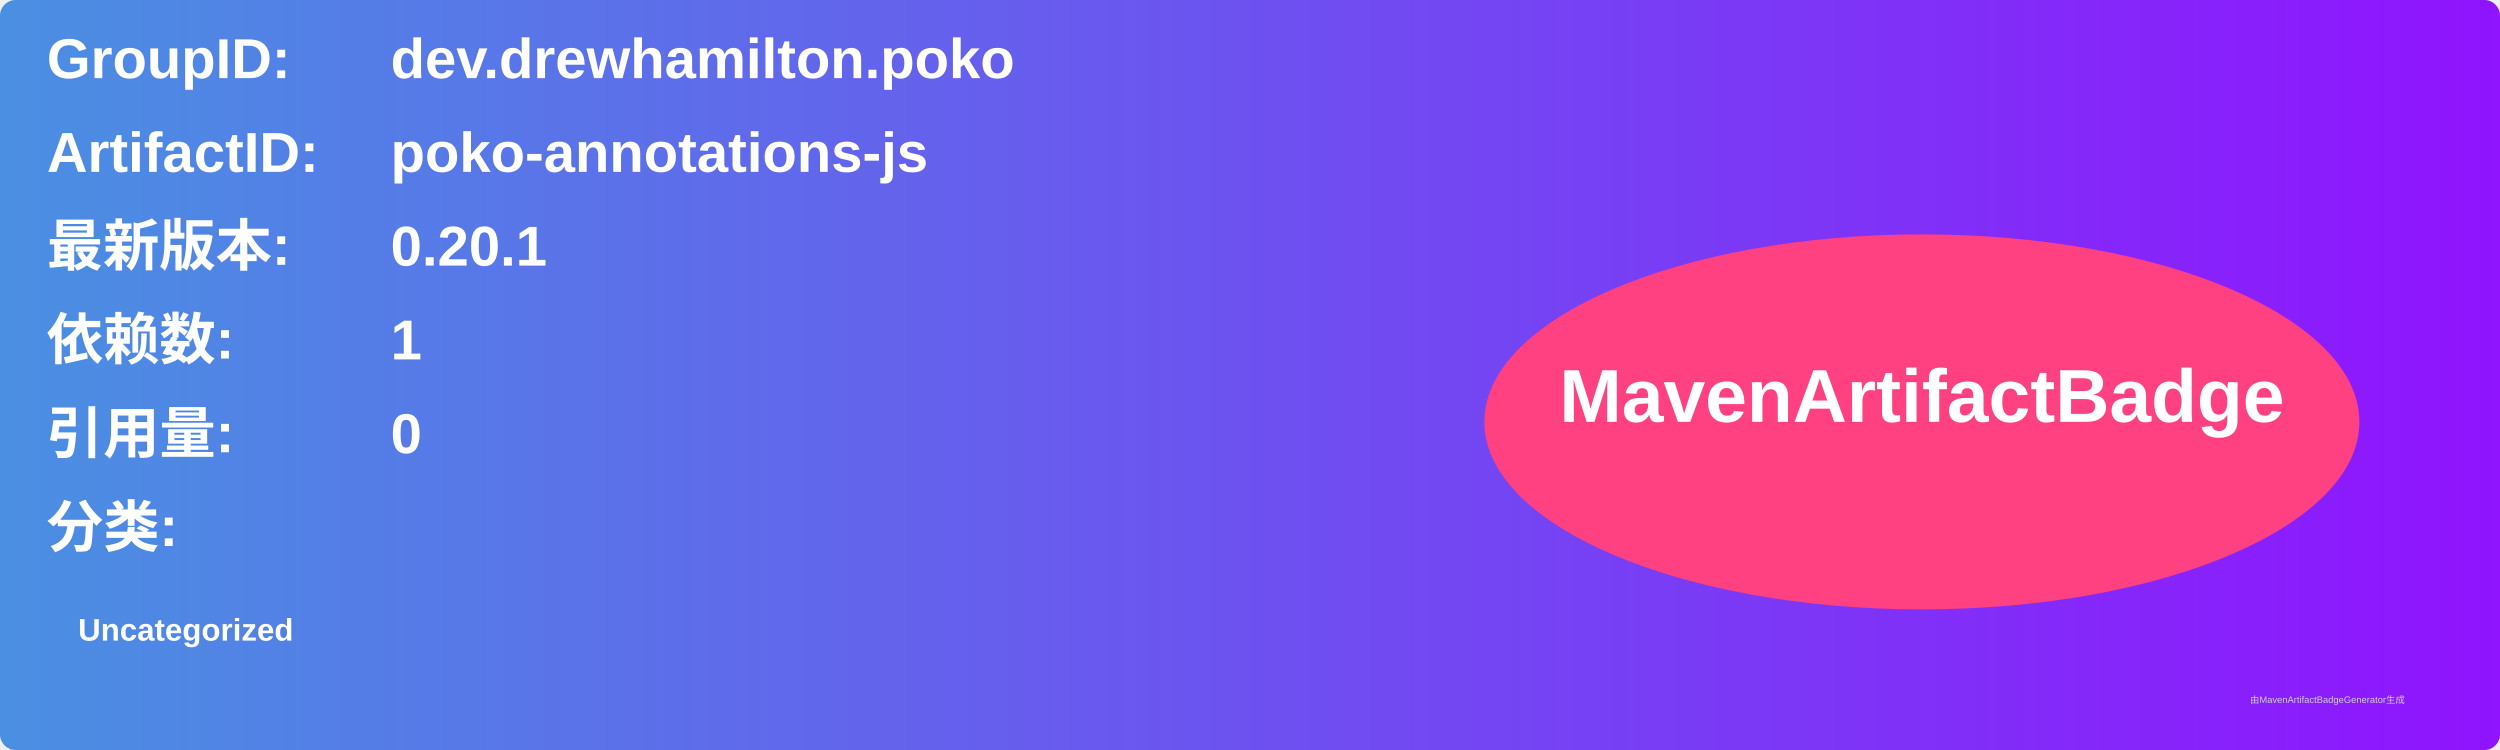
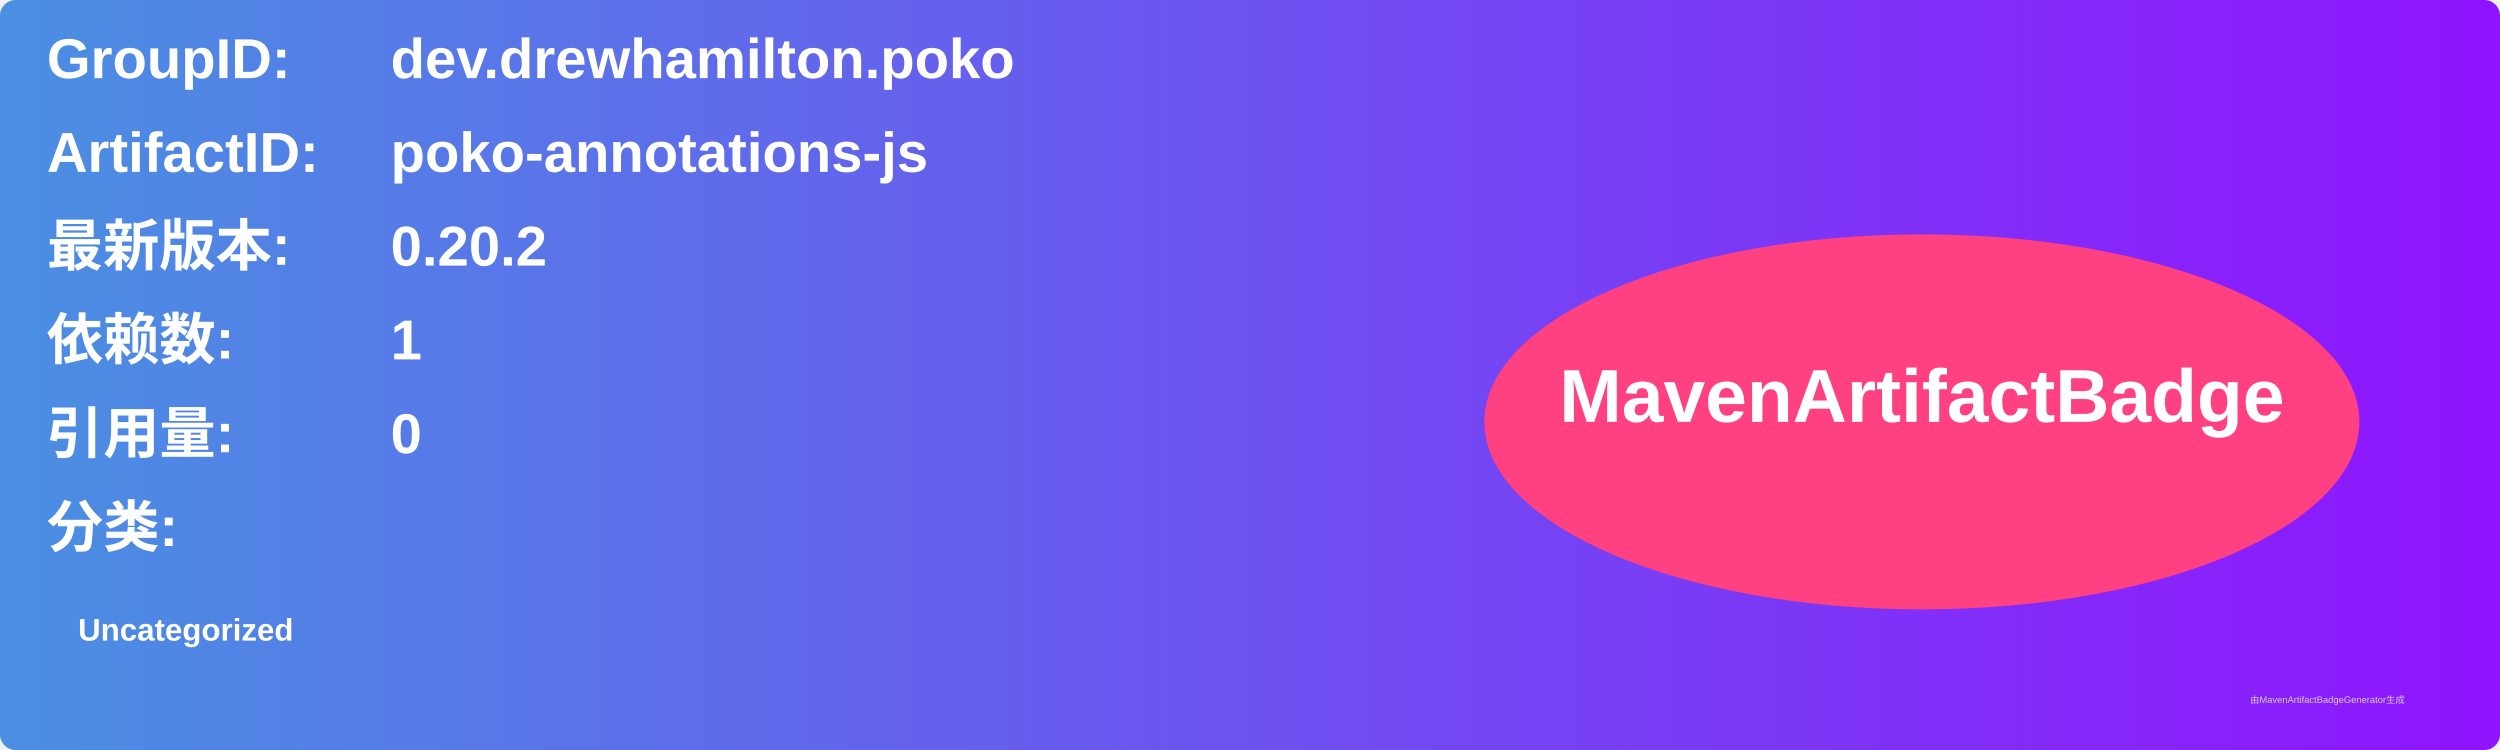
<svg xmlns="http://www.w3.org/2000/svg" width="800" height="240" viewBox="0 0 800 240">
  <linearGradient id="grad" x1="0%" y1="0%" x2="100%" y2="0%">
    <stop offset="0%" stop-color="#4a90e2" />
    <stop offset="100%" stop-color="#9013fe" />
  </linearGradient>
  <rect width="100%" height="100%" rx="5" ry="5" fill="url(#grad)" />
  <g transform="translate(15, 15)">
    <text x="0" y="10" font-family="Arial" font-size="18" fill="white" font-weight="bold" width="260">GroupID:</text>
    <text x="110" y="10" font-family="Arial" font-size="18" fill="white" font-weight="bold" width="460">dev.drewhamilton.poko</text>
    <text x="0" y="40" font-family="Arial" font-size="18" fill="white" font-weight="bold" width="260">ArtifactID:</text>
    <text x="110" y="40" font-family="Arial" font-size="18" fill="white" font-weight="bold" width="460">poko-annotations-js</text>
    <text x="0" y="70" font-family="Arial" font-size="18" fill="white" font-weight="bold">最新版本:</text>
    <text x="110" y="70" font-family="Arial" font-size="18" fill="white" font-weight="bold">
-       <tspan font-weight="bold">0.20.1</tspan>
+       <tspan font-weight="bold">0.20.2</tspan>
    </text>
    <text x="0" y="100" font-family="Arial" font-size="18" fill="white" font-weight="bold">依赖数: </text>
    <text x="110" y="100" font-family="Arial" font-size="18" fill="white">
      <tspan font-weight="bold">1</tspan>
    </text>
    <text x="0" y="130" font-family="Arial" font-size="18" fill="white" font-weight="bold">引用量: </text>
    <text x="110" y="130" font-family="Arial" font-size="18" fill="white">
      <tspan font-weight="bold">0</tspan>
    </text>
    <text x="0" y="160" font-family="Arial" font-size="18" fill="white" font-weight="bold">分类:</text>
    <text x="10" y="190" font-family="Arial" font-size="10" fill="white">
      <tspan font-weight="bold">Uncategorized</tspan>
    </text>
    <ellipse cx="600" cy="120" rx="140" ry="60" fill="#ff4081" />
    <text x="600" y="120" text-anchor="middle" font-family="Arial" font-size="24" fill="white" font-weight="bold">MavenArtifactBadge</text>
  </g>
  <text x="720" y="225" font-family="Arial" font-size="3" fill="#d0d0d0">由MavenArtifactBadgeGenerator生成</text>
</svg>
